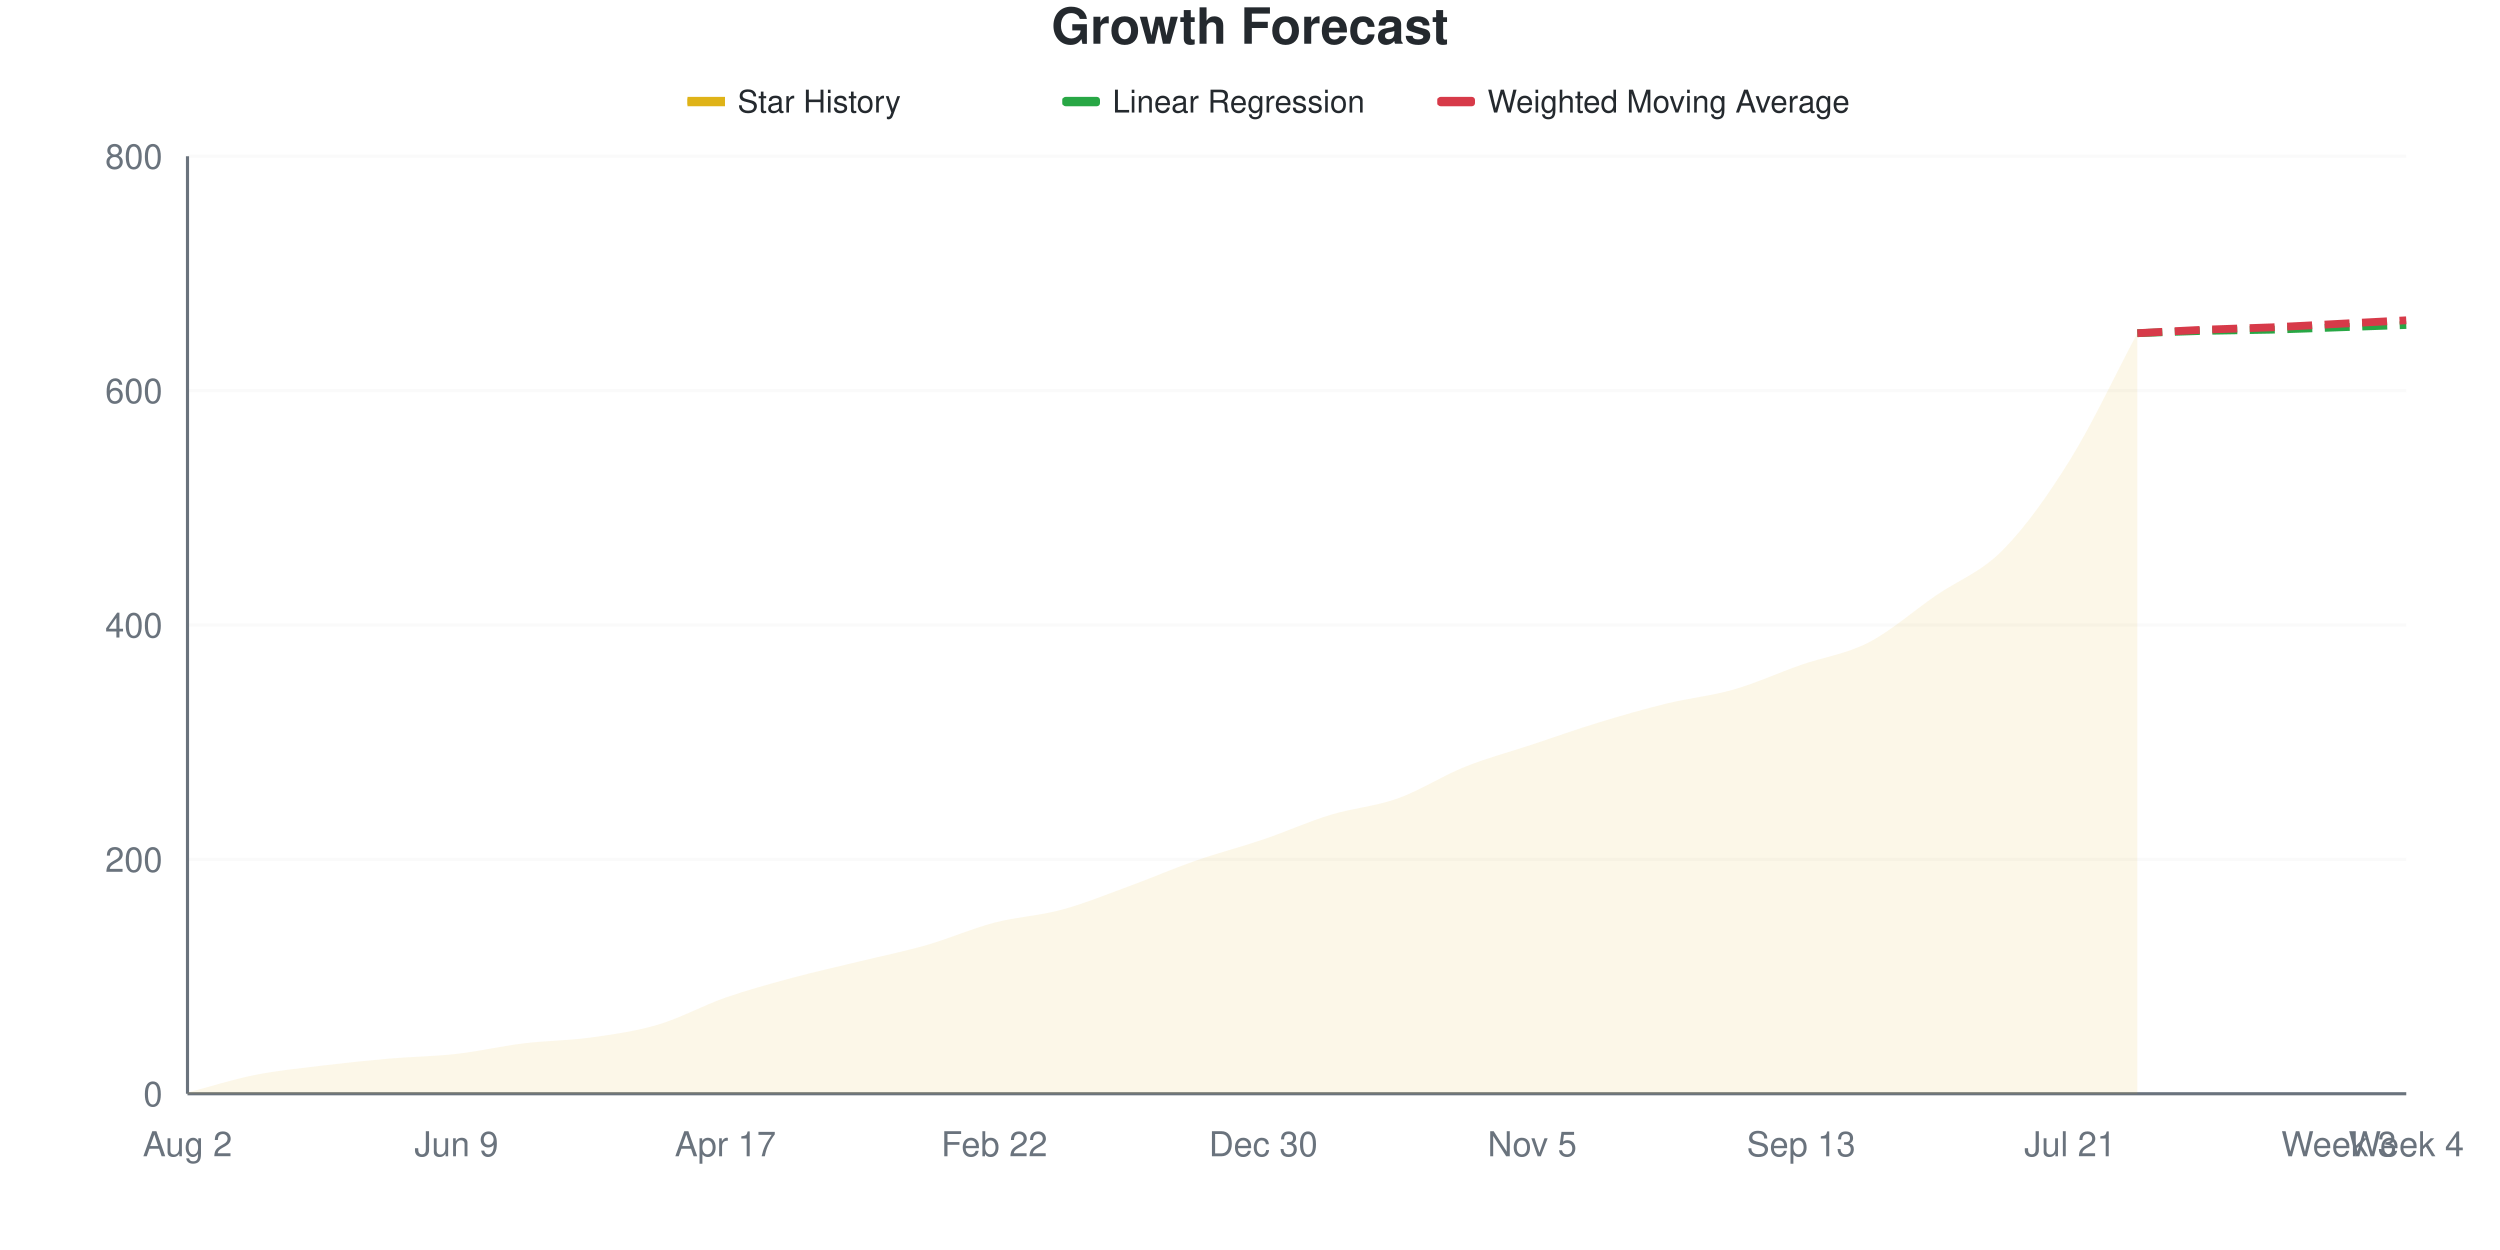
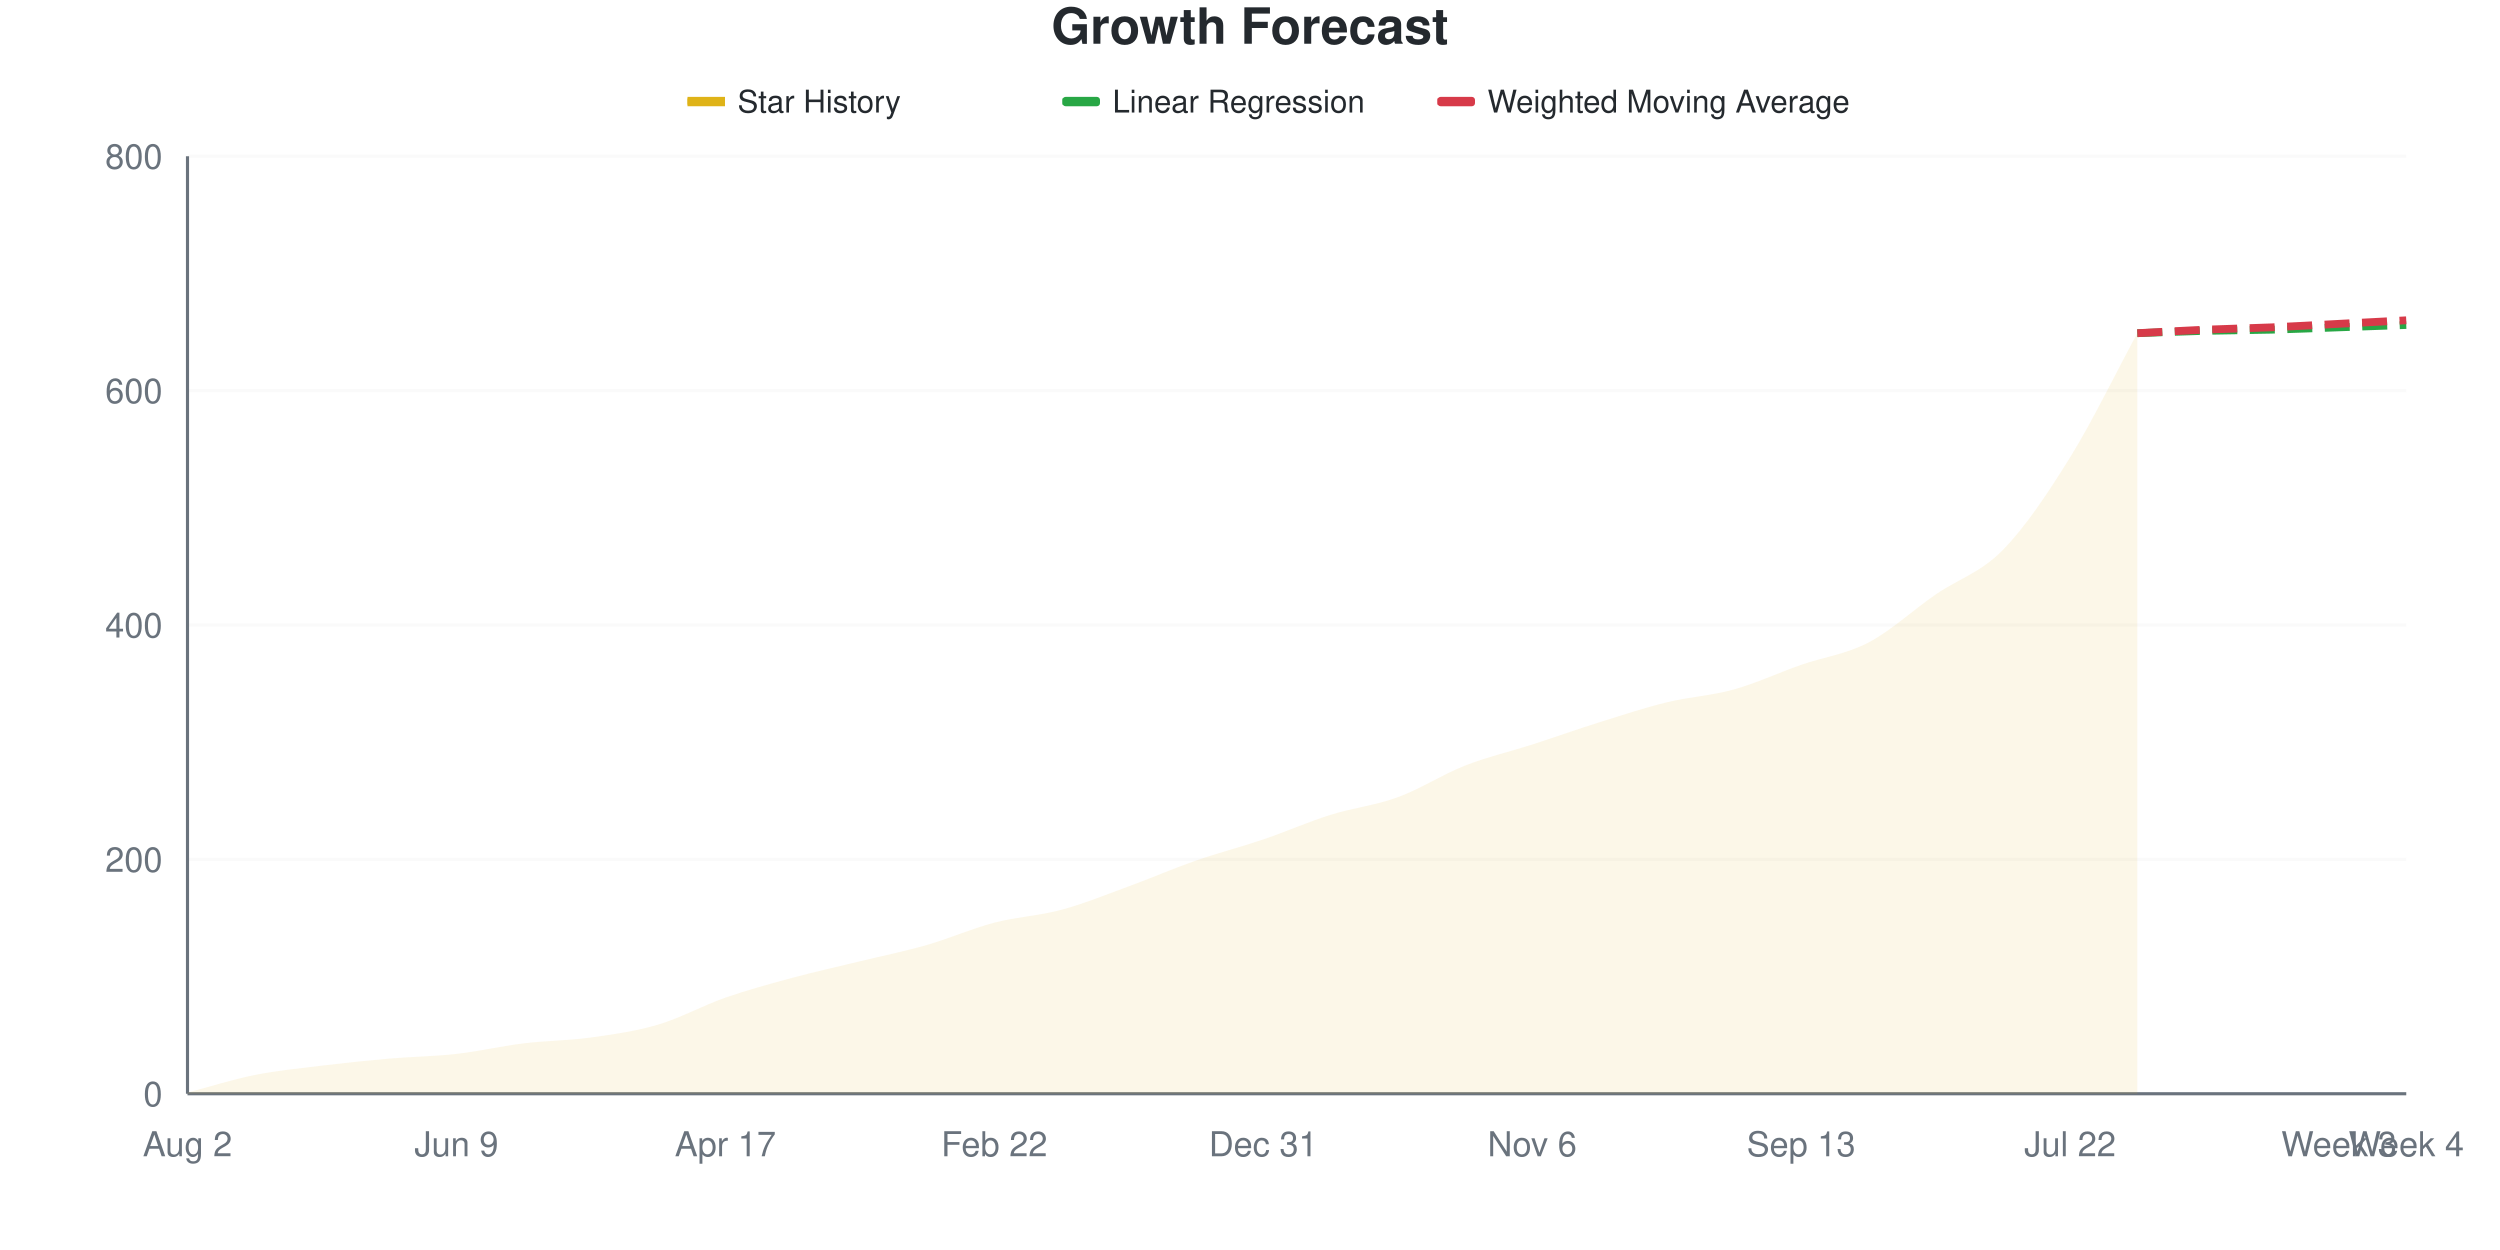
<svg xmlns="http://www.w3.org/2000/svg" viewBox="0 0 800 400" width="800" height="400">
  <style>
    @keyframes drawLine {
      to { stroke-dashoffset: 0; }
    }
    @keyframes fadeInPoint {
      from { opacity: 0; }
      to { opacity: 1; }
    }
    .data-line-0 {
      stroke-dasharray: 1041;
      stroke-dashoffset: 1041;
      animation: drawLine 2s ease-out forwards;
    }
    .data-point {
      opacity: 0;
      animation: fadeInPoint 0.5s ease-out forwards;
    }
    .chart-bg { fill: #fff; }
    .chart-text { fill: #24292e; }
    .chart-muted { fill: #6a737d; }
    .chart-grid { stroke: #eee; }
    .chart-axis { stroke: #6a737d; }
    @media (prefers-color-scheme: dark) {
      .chart-bg { fill: #0d1117; }
      .chart-text { fill: #e6edf3; }
      .chart-muted { fill: #8b949e; }
      .chart-grid { stroke: #21262d; }
      .chart-axis { stroke: #8b949e; }
    }
  </style>
  <rect width="800" height="400" class="chart-bg" />
  <text x="400" y="14" text-anchor="middle" class="chart-text" font-size="16" font-weight="bold" font-family="-apple-system, BlinkMacSystemFont, 'Segoe UI', Helvetica, Arial, sans-serif">Growth Forecast</text>
  <g class="legend">
    <rect x="220" y="31" width="12" height="3" fill="#dfb317" />
    <line x1="220" y1="32.5" x2="232" y2="32.5" stroke="#dfb317" stroke-width="2" />
    <text x="236" y="36" class="chart-text" font-size="10" font-family="-apple-system, BlinkMacSystemFont, 'Segoe UI', Helvetica, Arial, sans-serif">Star History</text>
    <rect x="340" y="31" width="12" height="3" fill="#28a745" rx="1" />
    <line x1="340" y1="32.5" x2="352" y2="32.5" stroke="#28a745" stroke-width="2" stroke-dasharray="4,2" />
    <text x="356" y="36" class="chart-text" font-size="10" font-family="-apple-system, BlinkMacSystemFont, 'Segoe UI', Helvetica, Arial, sans-serif">Linear Regression</text>
    <rect x="460" y="31" width="12" height="3" fill="#d73a49" rx="1" />
    <line x1="460" y1="32.5" x2="472" y2="32.5" stroke="#d73a49" stroke-width="2" stroke-dasharray="4,2" />
    <text x="476" y="36" class="chart-text" font-size="10" font-family="-apple-system, BlinkMacSystemFont, 'Segoe UI', Helvetica, Arial, sans-serif">Weighted Moving Average</text>
  </g>
  <g class="grid">
    <line x1="60" y1="350" x2="770" y2="350" class="chart-grid" stroke-opacity="0.3" />
    <text x="52" y="354" text-anchor="end" class="chart-muted" font-size="11" font-family="-apple-system, BlinkMacSystemFont, 'Segoe UI', Helvetica, Arial, sans-serif">0</text>
    <line x1="60" y1="275" x2="770" y2="275" class="chart-grid" stroke-opacity="0.3" />
    <text x="52" y="279" text-anchor="end" class="chart-muted" font-size="11" font-family="-apple-system, BlinkMacSystemFont, 'Segoe UI', Helvetica, Arial, sans-serif">200</text>
    <line x1="60" y1="200" x2="770" y2="200" class="chart-grid" stroke-opacity="0.3" />
    <text x="52" y="204" text-anchor="end" class="chart-muted" font-size="11" font-family="-apple-system, BlinkMacSystemFont, 'Segoe UI', Helvetica, Arial, sans-serif">400</text>
    <line x1="60" y1="125" x2="770" y2="125" class="chart-grid" stroke-opacity="0.3" />
    <text x="52" y="129" text-anchor="end" class="chart-muted" font-size="11" font-family="-apple-system, BlinkMacSystemFont, 'Segoe UI', Helvetica, Arial, sans-serif">600</text>
    <line x1="60" y1="50" x2="770" y2="50" class="chart-grid" stroke-opacity="0.3" />
    <text x="52" y="54" text-anchor="end" class="chart-muted" font-size="11" font-family="-apple-system, BlinkMacSystemFont, 'Segoe UI', Helvetica, Arial, sans-serif">800</text>
  </g>
  <g class="milestones">
    
  </g>
  <g class="x-axis">
    <text x="60" y="370" text-anchor="middle" class="chart-muted" font-size="11" font-family="-apple-system, BlinkMacSystemFont, 'Segoe UI', Helvetica, Arial, sans-serif">Aug 2</text>
    <text x="146.061" y="370" text-anchor="middle" class="chart-muted" font-size="11" font-family="-apple-system, BlinkMacSystemFont, 'Segoe UI', Helvetica, Arial, sans-serif">Jun 9</text>
    <text x="232.121" y="370" text-anchor="middle" class="chart-muted" font-size="11" font-family="-apple-system, BlinkMacSystemFont, 'Segoe UI', Helvetica, Arial, sans-serif">Apr 17</text>
    <text x="318.182" y="370" text-anchor="middle" class="chart-muted" font-size="11" font-family="-apple-system, BlinkMacSystemFont, 'Segoe UI', Helvetica, Arial, sans-serif">Feb 22</text>
-     <text x="404.242" y="370" text-anchor="middle" class="chart-muted" font-size="11" font-family="-apple-system, BlinkMacSystemFont, 'Segoe UI', Helvetica, Arial, sans-serif">Dec 30</text>
-     <text x="490.303" y="370" text-anchor="middle" class="chart-muted" font-size="11" font-family="-apple-system, BlinkMacSystemFont, 'Segoe UI', Helvetica, Arial, sans-serif">Nov 5</text>
+     <text x="404.242" y="370" text-anchor="middle" class="chart-muted" font-size="11" font-family="-apple-system, BlinkMacSystemFont, 'Segoe UI', Helvetica, Arial, sans-serif">Dec 31</text>
+     <text x="490.303" y="370" text-anchor="middle" class="chart-muted" font-size="11" font-family="-apple-system, BlinkMacSystemFont, 'Segoe UI', Helvetica, Arial, sans-serif">Nov 6</text>
    <text x="576.364" y="370" text-anchor="middle" class="chart-muted" font-size="11" font-family="-apple-system, BlinkMacSystemFont, 'Segoe UI', Helvetica, Arial, sans-serif">Sep 13</text>
-     <text x="662.424" y="370" text-anchor="middle" class="chart-muted" font-size="11" font-family="-apple-system, BlinkMacSystemFont, 'Segoe UI', Helvetica, Arial, sans-serif">Jul 21</text>
+     <text x="662.424" y="370" text-anchor="middle" class="chart-muted" font-size="11" font-family="-apple-system, BlinkMacSystemFont, 'Segoe UI', Helvetica, Arial, sans-serif">Jul 22</text>
    <text x="748.485" y="370" text-anchor="middle" class="chart-muted" font-size="11" font-family="-apple-system, BlinkMacSystemFont, 'Segoe UI', Helvetica, Arial, sans-serif">Week 3</text>
    <text x="770" y="370" text-anchor="middle" class="chart-muted" font-size="11" font-family="-apple-system, BlinkMacSystemFont, 'Segoe UI', Helvetica, Arial, sans-serif">Week 4</text>
  </g>
  <line x1="60" y1="50" x2="60" y2="350" class="chart-axis" stroke-width="1" />
  <line x1="60" y1="350" x2="770" y2="350" class="chart-axis" stroke-width="1" />
-   <path d="M60,350 L60,349.625 C67.172,347.75 74.343,345.438 81.515,344 C88.687,342.562 95.859,341.875 103.03,341 C110.202,340.125 117.374,339.375 124.545,338.75 C131.717,338.125 138.889,338.062 146.061,337.25 C153.232,336.438 160.404,334.75 167.576,333.875 C174.747,333 181.919,333 189.091,332 C196.263,331 203.434,330 210.606,327.875 C217.778,325.75 224.949,321.75 232.121,319.25 C239.293,316.75 246.465,314.812 253.636,312.875 C260.808,310.938 267.98,309.375 275.152,307.625 C282.323,305.875 289.495,304.438 296.667,302.375 C303.838,300.312 311.01,297.125 318.182,295.25 C325.354,293.375 332.525,293.062 339.697,291.125 C346.869,289.188 354.04,286.25 361.212,283.625 C368.384,281 375.556,277.875 382.727,275.375 C389.899,272.875 397.071,271.062 404.242,268.625 C411.414,266.188 418.586,262.938 425.758,260.75 C432.929,258.562 440.101,258.062 447.273,255.5 C454.444,252.938 461.616,248.25 468.788,245.375 C475.96,242.5 483.131,240.625 490.303,238.25 C497.475,235.875 504.646,233.312 511.818,231.125 C518.99,228.938 526.162,226.875 533.333,225.125 C540.505,223.375 547.677,222.688 554.848,220.625 C562.02,218.562 569.192,215.25 576.364,212.75 C583.535,210.25 590.707,209.312 597.879,205.625 C605.051,201.938 612.222,195.562 619.394,190.625 C626.566,185.688 633.737,183.25 640.909,176 C648.081,168.75 655.253,158.688 662.424,147.125 C669.596,135.563 676.768,120.125 683.939,106.625 L683.939,350 L60,350 Z" fill="#dfb317" fill-opacity="0.1" />
-   <path d="M60,350 L60,349.625 C67.172,347.75 74.343,345.438 81.515,344 C88.687,342.562 95.859,341.875 103.03,341 C110.202,340.125 117.374,339.375 124.545,338.75 C131.717,338.125 138.889,338.062 146.061,337.25 C153.232,336.438 160.404,334.75 167.576,333.875 C174.747,333 181.919,333 189.091,332 C196.263,331 203.434,330 210.606,327.875 C217.778,325.75 224.949,321.75 232.121,319.25 C239.293,316.75 246.465,314.812 253.636,312.875 C260.808,310.938 267.98,309.375 275.152,307.625 C282.323,305.875 289.495,304.438 296.667,302.375 C303.838,300.312 311.01,297.125 318.182,295.25 C325.354,293.375 332.525,293.062 339.697,291.125 C346.869,289.188 354.04,286.25 361.212,283.625 C368.384,281 375.556,277.875 382.727,275.375 C389.899,272.875 397.071,271.062 404.242,268.625 C411.414,266.188 418.586,262.938 425.758,260.75 C432.929,258.562 440.101,258.062 447.273,255.5 C454.444,252.938 461.616,248.25 468.788,245.375 C475.96,242.5 483.131,240.625 490.303,238.25 C497.475,235.875 504.646,233.312 511.818,231.125 C518.99,228.938 526.162,226.875 533.333,225.125 C540.505,223.375 547.677,222.688 554.848,220.625 C562.02,218.562 569.192,215.25 576.364,212.75 C583.535,210.25 590.707,209.312 597.879,205.625 C605.051,201.938 612.222,195.562 619.394,190.625 C626.566,185.688 633.737,183.25 640.909,176 C648.081,168.75 655.253,158.688 662.424,147.125 C669.596,135.563 676.768,120.125 683.939,106.625" fill="none" stroke="#dfb317" stroke-width="2.5" class="data-line-0" />
+   <path d="M60,350 L60,349.625 C67.172,347.75 74.343,345.438 81.515,344 C88.687,342.562 95.859,341.875 103.03,341 C110.202,340.125 117.374,339.375 124.545,338.75 C131.717,338.125 138.889,338.062 146.061,337.25 C153.232,336.438 160.404,334.75 167.576,333.875 C174.747,333 181.919,333 189.091,332 C196.263,331 203.434,330 210.606,327.875 C217.778,325.75 224.949,321.75 232.121,319.25 C239.293,316.75 246.465,314.812 253.636,312.875 C260.808,310.938 267.98,309.375 275.152,307.625 C282.323,305.875 289.495,304.438 296.667,302.375 C303.838,300.312 311.01,297.125 318.182,295.25 C325.354,293.375 332.525,293.062 339.697,291.125 C346.869,289.188 354.04,286.25 361.212,283.625 C368.384,281 375.556,277.875 382.727,275.375 C389.899,272.875 397.071,271.062 404.242,268.625 C411.414,266.188 418.586,263 425.758,260.75 C432.929,258.5 440.101,257.75 447.273,255.125 C454.444,252.5 461.616,247.812 468.788,245 C475.96,242.188 483.131,240.562 490.303,238.25 C497.475,235.938 504.646,233.375 511.818,231.125 C518.99,228.875 526.162,226.5 533.333,224.75 C540.505,223 547.677,222.625 554.848,220.625 C562.02,218.625 569.192,215.25 576.364,212.75 C583.535,210.25 590.707,209.375 597.879,205.625 C605.051,201.875 612.222,195.188 619.394,190.25 C626.566,185.312 633.737,183.313 640.909,176 C648.081,168.688 655.253,157.938 662.424,146.375 C669.596,134.813 676.768,119.875 683.939,106.625 L683.939,350 L60,350 Z" fill="#dfb317" fill-opacity="0.1" />
+   <path d="M60,350 L60,349.625 C67.172,347.75 74.343,345.438 81.515,344 C88.687,342.562 95.859,341.875 103.03,341 C110.202,340.125 117.374,339.375 124.545,338.75 C131.717,338.125 138.889,338.062 146.061,337.25 C153.232,336.438 160.404,334.75 167.576,333.875 C174.747,333 181.919,333 189.091,332 C196.263,331 203.434,330 210.606,327.875 C217.778,325.75 224.949,321.75 232.121,319.25 C239.293,316.75 246.465,314.812 253.636,312.875 C260.808,310.938 267.98,309.375 275.152,307.625 C282.323,305.875 289.495,304.438 296.667,302.375 C303.838,300.312 311.01,297.125 318.182,295.25 C325.354,293.375 332.525,293.062 339.697,291.125 C346.869,289.188 354.04,286.25 361.212,283.625 C368.384,281 375.556,277.875 382.727,275.375 C389.899,272.875 397.071,271.062 404.242,268.625 C411.414,266.188 418.586,263 425.758,260.75 C432.929,258.5 440.101,257.75 447.273,255.125 C454.444,252.5 461.616,247.812 468.788,245 C475.96,242.188 483.131,240.562 490.303,238.25 C497.475,235.938 504.646,233.375 511.818,231.125 C518.99,228.875 526.162,226.5 533.333,224.75 C540.505,223 547.677,222.625 554.848,220.625 C562.02,218.625 569.192,215.25 576.364,212.75 C583.535,210.25 590.707,209.375 597.879,205.625 C605.051,201.875 612.222,195.188 619.394,190.25 C626.566,185.312 633.737,183.313 640.909,176 C648.081,168.688 655.253,157.938 662.424,146.375 C669.596,134.813 676.768,119.875 683.939,106.625" fill="none" stroke="#dfb317" stroke-width="2.5" class="data-line-0" />
  <path d="M683.939,106.625 C691.111,106.375 698.283,106.062 705.455,105.875 C712.626,105.688 719.798,105.688 726.97,105.5 C734.141,105.313 741.313,105 748.485,104.75 C755.657,104.5 762.828,104.25 770,104" fill="none" stroke="#28a745" stroke-width="2.5" stroke-dasharray="8,4" />
  <path d="M683.939,106.625 C691.111,106.25 698.283,105.813 705.455,105.5 C712.626,105.188 719.798,105.062 726.97,104.75 C734.141,104.438 741.313,104 748.485,103.625 C755.657,103.25 762.828,102.875 770,102.5" fill="none" stroke="#d73a49" stroke-width="2.5" stroke-dasharray="8,4" />
  <g class="points">
    <circle cx="60" cy="349.625" r="4" fill="#dfb317" class="data-point" style="animation-delay: 1.50s" />
    <circle cx="81.515" cy="344" r="4" fill="#dfb317" class="data-point" style="animation-delay: 1.55s" />
    <circle cx="103.03" cy="341" r="4" fill="#dfb317" class="data-point" style="animation-delay: 1.60s" />
    <circle cx="124.545" cy="338.75" r="4" fill="#dfb317" class="data-point" style="animation-delay: 1.65s" />
    <circle cx="146.061" cy="337.25" r="4" fill="#dfb317" class="data-point" style="animation-delay: 1.70s" />
    <circle cx="167.576" cy="333.875" r="4" fill="#dfb317" class="data-point" style="animation-delay: 1.75s" />
    <circle cx="189.091" cy="332" r="4" fill="#dfb317" class="data-point" style="animation-delay: 1.80s" />
    <circle cx="210.606" cy="327.875" r="4" fill="#dfb317" class="data-point" style="animation-delay: 1.85s" />
    <circle cx="232.121" cy="319.25" r="4" fill="#dfb317" class="data-point" style="animation-delay: 1.90s" />
    <circle cx="253.636" cy="312.875" r="4" fill="#dfb317" class="data-point" style="animation-delay: 1.95s" />
    <circle cx="275.152" cy="307.625" r="4" fill="#dfb317" class="data-point" style="animation-delay: 2.00s" />
    <circle cx="296.667" cy="302.375" r="4" fill="#dfb317" class="data-point" style="animation-delay: 2.05s" />
    <circle cx="318.182" cy="295.25" r="4" fill="#dfb317" class="data-point" style="animation-delay: 2.10s" />
    <circle cx="339.697" cy="291.125" r="4" fill="#dfb317" class="data-point" style="animation-delay: 2.15s" />
    <circle cx="361.212" cy="283.625" r="4" fill="#dfb317" class="data-point" style="animation-delay: 2.20s" />
    <circle cx="382.727" cy="275.375" r="4" fill="#dfb317" class="data-point" style="animation-delay: 2.25s" />
    <circle cx="404.242" cy="268.625" r="4" fill="#dfb317" class="data-point" style="animation-delay: 2.30s" />
    <circle cx="425.758" cy="260.75" r="4" fill="#dfb317" class="data-point" style="animation-delay: 2.35s" />
-     <circle cx="447.273" cy="255.5" r="4" fill="#dfb317" class="data-point" style="animation-delay: 2.40s" />
-     <circle cx="468.788" cy="245.375" r="4" fill="#dfb317" class="data-point" style="animation-delay: 2.45s" />
+     <circle cx="447.273" cy="255.125" r="4" fill="#dfb317" class="data-point" style="animation-delay: 2.40s" />
+     <circle cx="468.788" cy="245" r="4" fill="#dfb317" class="data-point" style="animation-delay: 2.45s" />
    <circle cx="490.303" cy="238.25" r="4" fill="#dfb317" class="data-point" style="animation-delay: 2.50s" />
    <circle cx="511.818" cy="231.125" r="4" fill="#dfb317" class="data-point" style="animation-delay: 2.55s" />
-     <circle cx="533.333" cy="225.125" r="4" fill="#dfb317" class="data-point" style="animation-delay: 2.60s" />
+     <circle cx="533.333" cy="224.75" r="4" fill="#dfb317" class="data-point" style="animation-delay: 2.60s" />
    <circle cx="554.848" cy="220.625" r="4" fill="#dfb317" class="data-point" style="animation-delay: 2.65s" />
    <circle cx="576.364" cy="212.75" r="4" fill="#dfb317" class="data-point" style="animation-delay: 2.70s" />
    <circle cx="597.879" cy="205.625" r="4" fill="#dfb317" class="data-point" style="animation-delay: 2.75s" />
-     <circle cx="619.394" cy="190.625" r="4" fill="#dfb317" class="data-point" style="animation-delay: 2.80s" />
+     <circle cx="619.394" cy="190.25" r="4" fill="#dfb317" class="data-point" style="animation-delay: 2.80s" />
    <circle cx="640.909" cy="176" r="4" fill="#dfb317" class="data-point" style="animation-delay: 2.85s" />
-     <circle cx="662.424" cy="147.125" r="4" fill="#dfb317" class="data-point" style="animation-delay: 2.90s" />
+     <circle cx="662.424" cy="146.375" r="4" fill="#dfb317" class="data-point" style="animation-delay: 2.90s" />
    <circle cx="683.939" cy="106.625" r="4" fill="#dfb317" class="data-point" style="animation-delay: 2.95s" />
  </g>
</svg>
